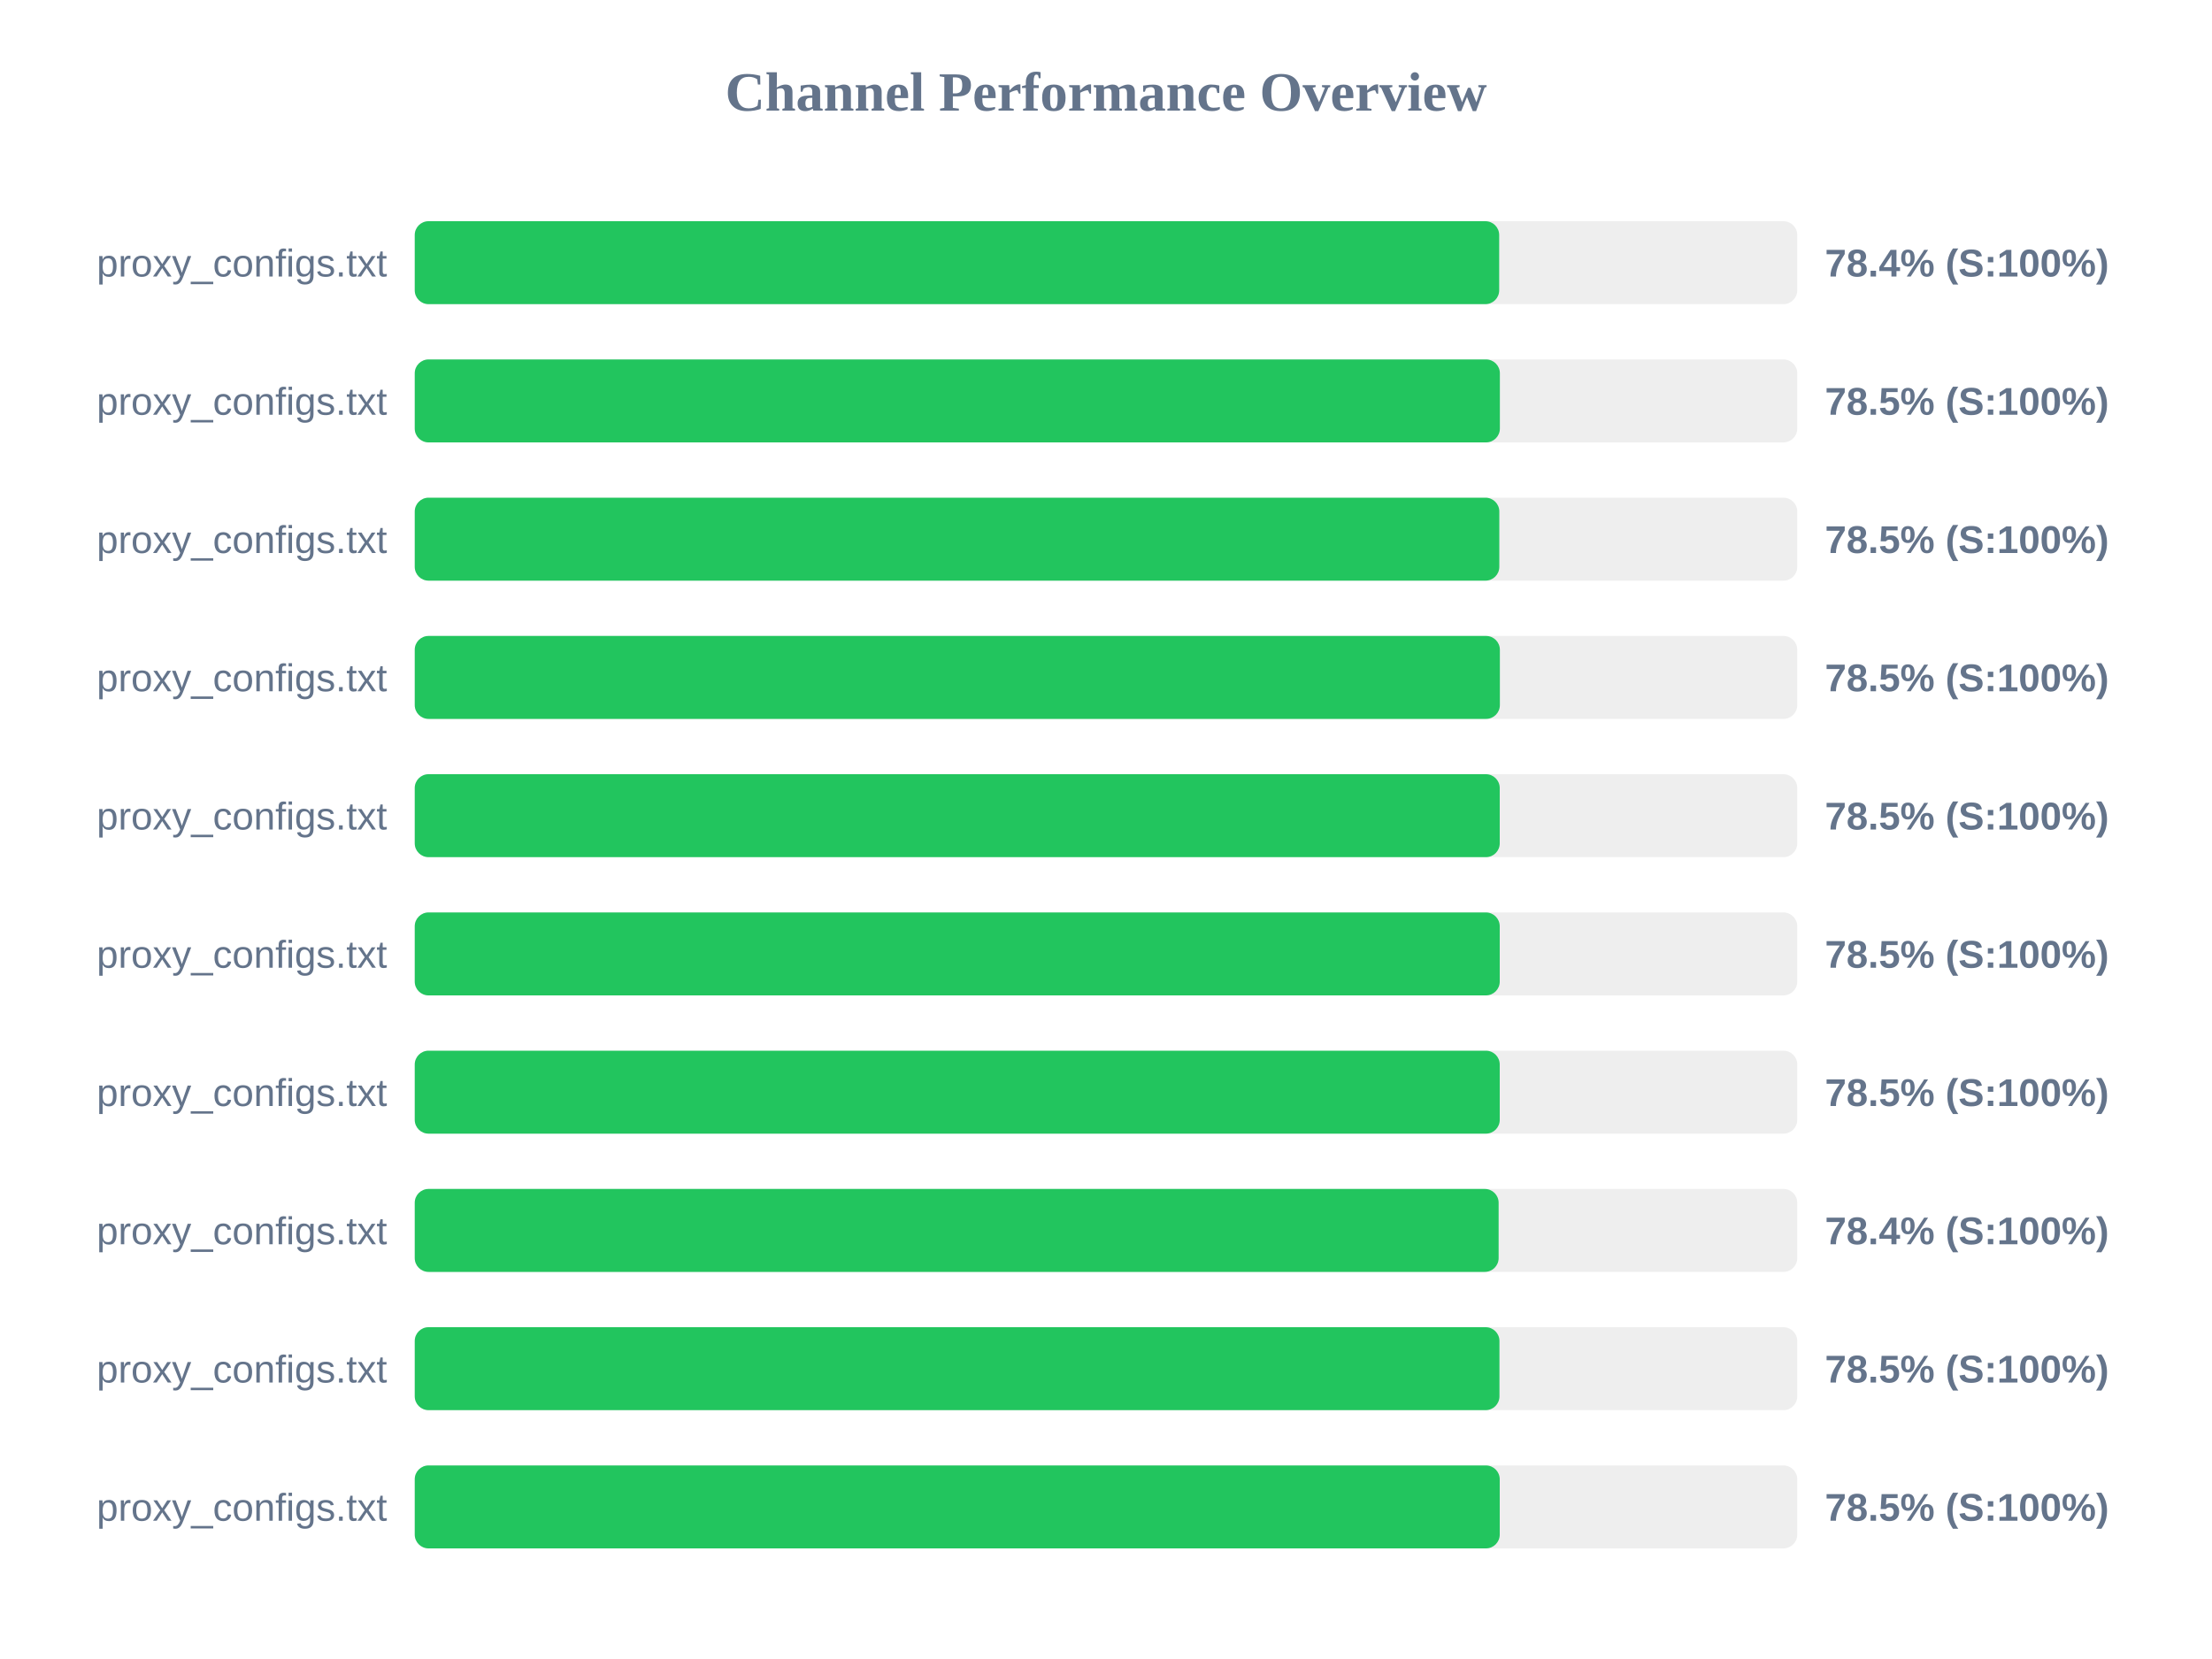
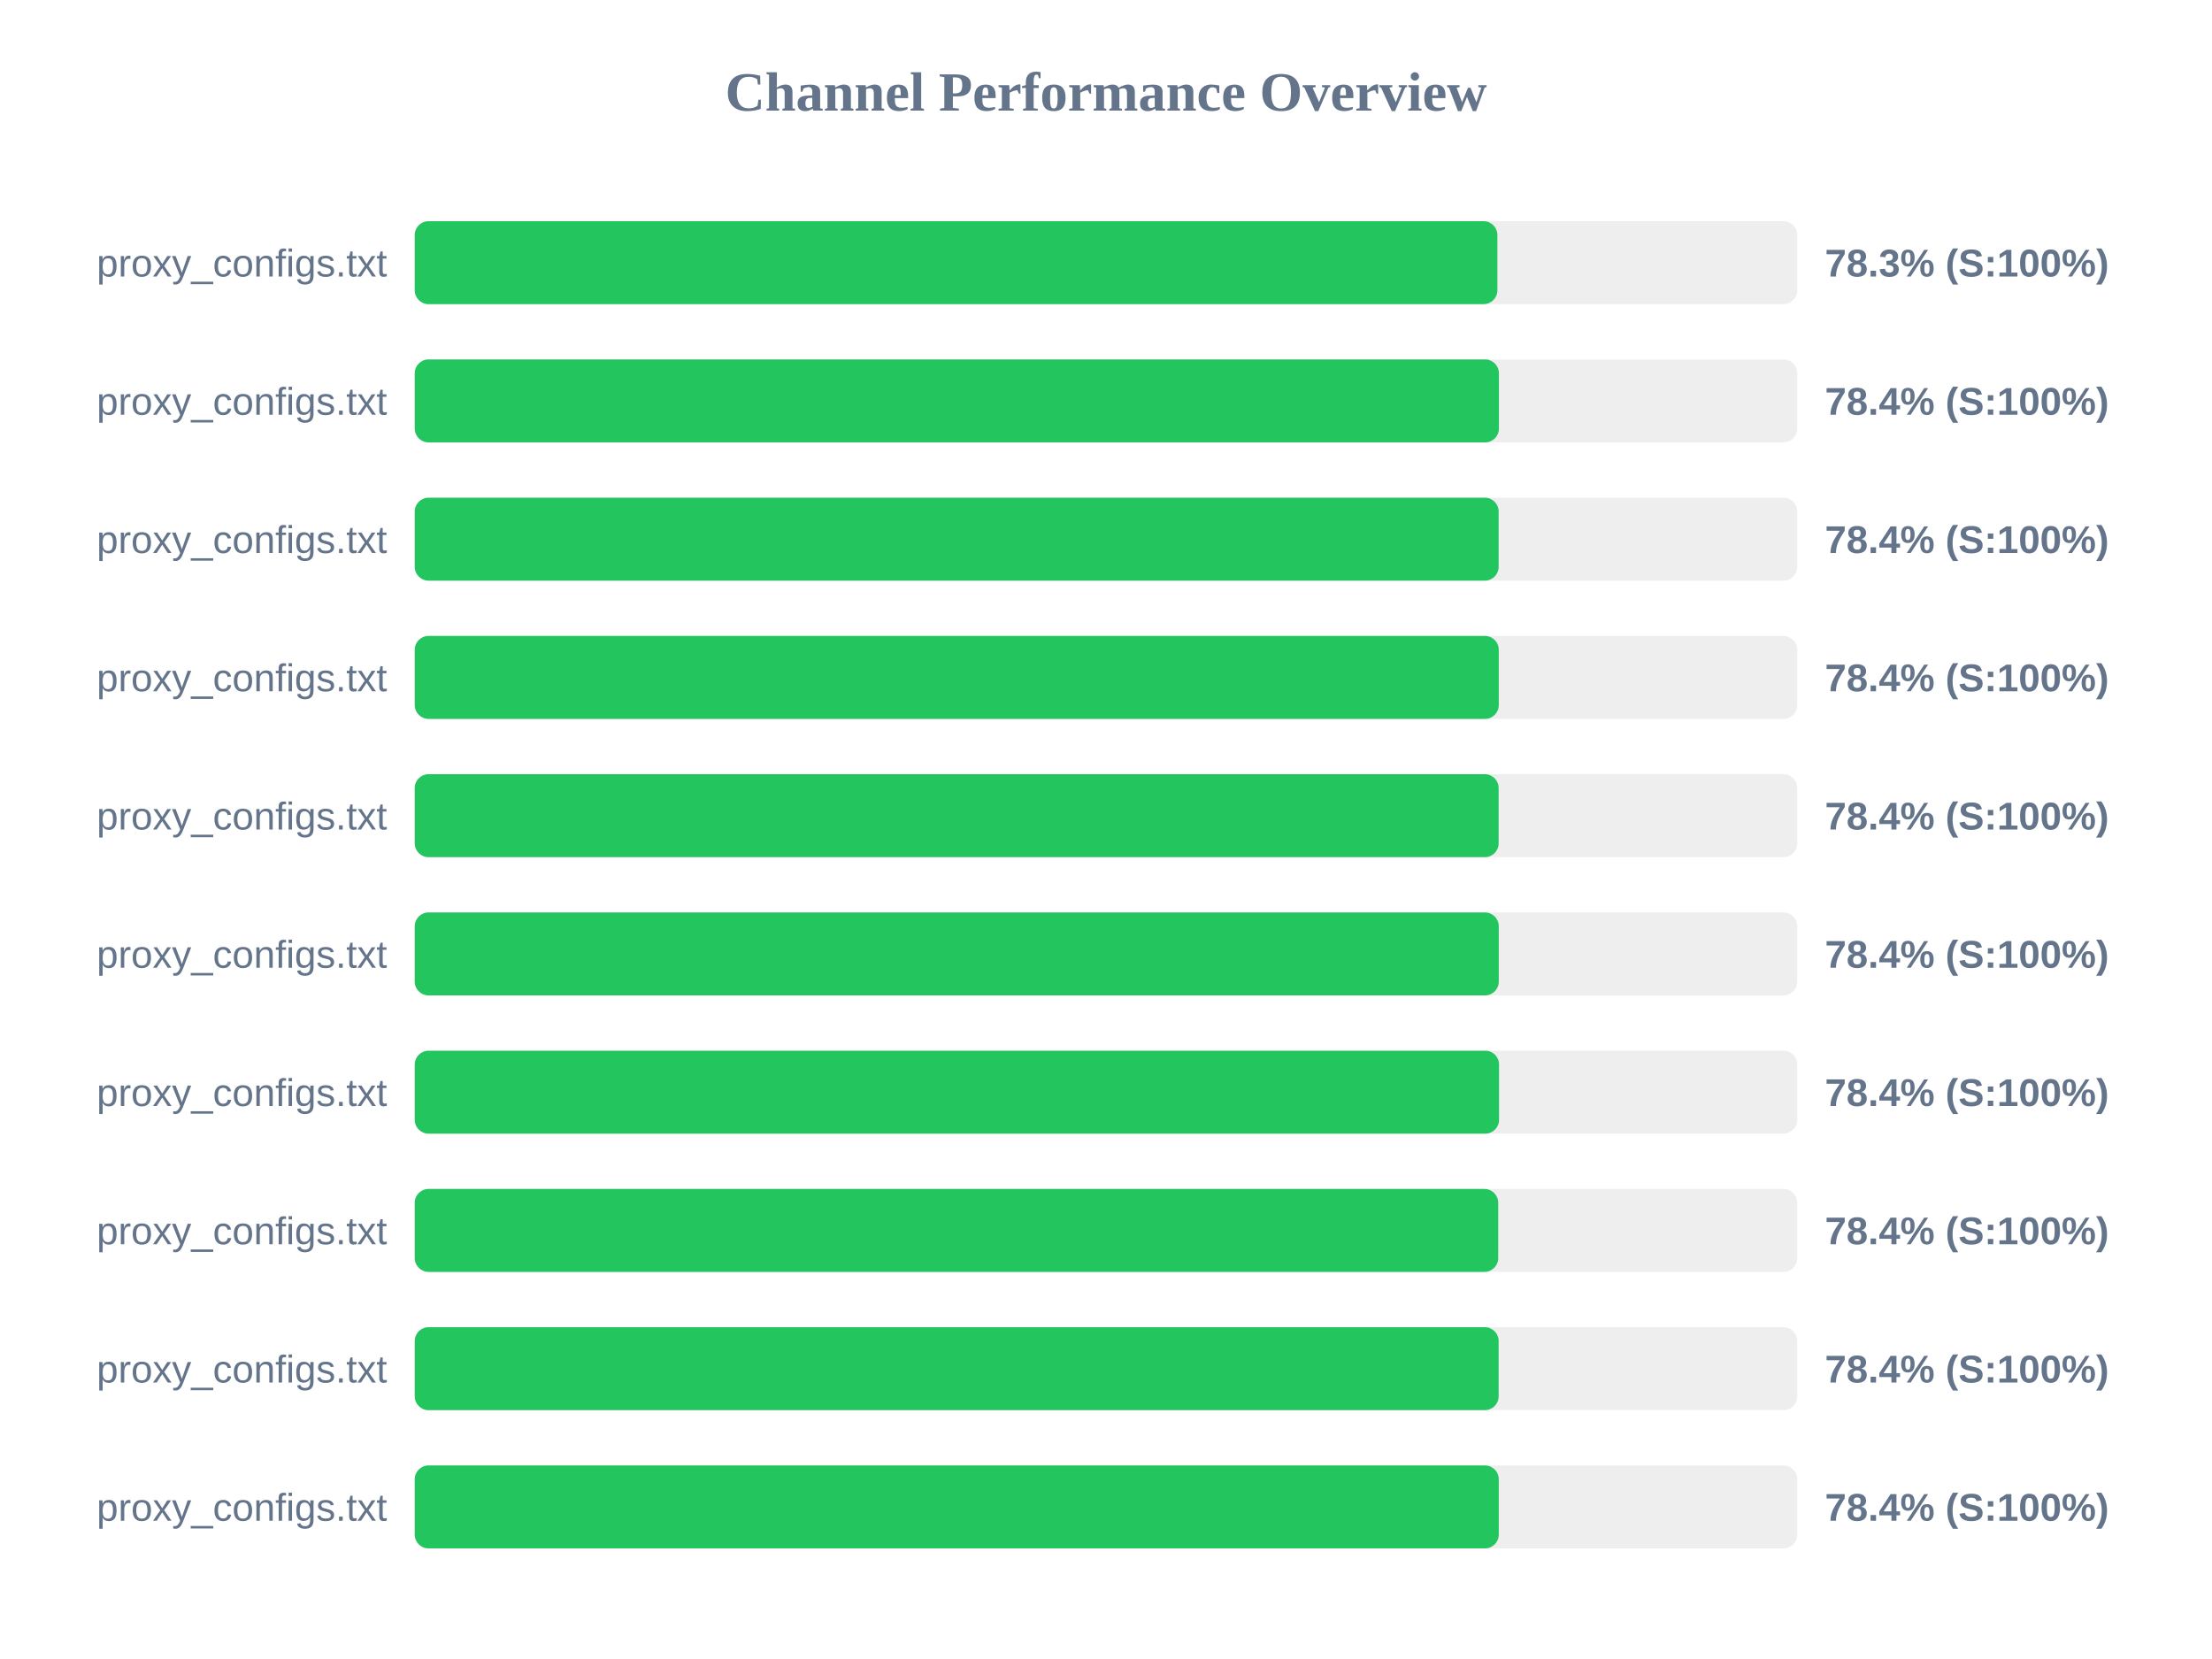
<svg xmlns="http://www.w3.org/2000/svg" width="800" height="600" version="1.1">
  <style>
        .row { font: 14px Arial; fill: #64748b; }
        .score { font: bold 14px Arial; fill: #64748b; }
    </style>
  <text x="400" y="40" text-anchor="middle" font-size="20px" font-weight="bold" fill="#64748b">Channel Performance Overview</text>
  <rect x="150" y="80" width="500" height="30" fill="#eee" rx="5" />
-   <rect x="150" y="80" width="392.2" height="30" fill="#22c55e" rx="5" />
+   <rect x="150" y="80" width="391.55" height="30" fill="#22c55e" rx="5" />
  <text x="140" y="100" text-anchor="end" class="row">proxy_configs.txt</text>
-   <text x="660" y="100" text-anchor="start" class="score">78.4% (S:100%)</text>
+   <text x="660" y="100" text-anchor="start" class="score">78.3% (S:100%)</text>
  <rect x="150" y="130" width="500" height="30" fill="#eee" rx="5" />
-   <rect x="150" y="130" width="392.45" height="30" fill="#22c55e" rx="5" />
+   <rect x="150" y="130" width="392.1" height="30" fill="#22c55e" rx="5" />
  <text x="140" y="150" text-anchor="end" class="row">proxy_configs.txt</text>
-   <text x="660" y="150" text-anchor="start" class="score">78.5% (S:100%)</text>
+   <text x="660" y="150" text-anchor="start" class="score">78.4% (S:100%)</text>
  <rect x="150" y="180" width="500" height="30" fill="#eee" rx="5" />
-   <rect x="150" y="180" width="392.25" height="30" fill="#22c55e" rx="5" />
+   <rect x="150" y="180" width="392.0" height="30" fill="#22c55e" rx="5" />
  <text x="140" y="200" text-anchor="end" class="row">proxy_configs.txt</text>
-   <text x="660" y="200" text-anchor="start" class="score">78.5% (S:100%)</text>
+   <text x="660" y="200" text-anchor="start" class="score">78.4% (S:100%)</text>
  <rect x="150" y="230" width="500" height="30" fill="#eee" rx="5" />
-   <rect x="150" y="230" width="392.45" height="30" fill="#22c55e" rx="5" />
+   <rect x="150" y="230" width="392.05" height="30" fill="#22c55e" rx="5" />
  <text x="140" y="250" text-anchor="end" class="row">proxy_configs.txt</text>
-   <text x="660" y="250" text-anchor="start" class="score">78.5% (S:100%)</text>
+   <text x="660" y="250" text-anchor="start" class="score">78.4% (S:100%)</text>
  <rect x="150" y="280" width="500" height="30" fill="#eee" rx="5" />
-   <rect x="150" y="280" width="392.4" height="30" fill="#22c55e" rx="5" />
+   <rect x="150" y="280" width="392.0" height="30" fill="#22c55e" rx="5" />
  <text x="140" y="300" text-anchor="end" class="row">proxy_configs.txt</text>
-   <text x="660" y="300" text-anchor="start" class="score">78.5% (S:100%)</text>
+   <text x="660" y="300" text-anchor="start" class="score">78.4% (S:100%)</text>
  <rect x="150" y="330" width="500" height="30" fill="#eee" rx="5" />
-   <rect x="150" y="330" width="392.4" height="30" fill="#22c55e" rx="5" />
+   <rect x="150" y="330" width="392.05" height="30" fill="#22c55e" rx="5" />
  <text x="140" y="350" text-anchor="end" class="row">proxy_configs.txt</text>
-   <text x="660" y="350" text-anchor="start" class="score">78.5% (S:100%)</text>
+   <text x="660" y="350" text-anchor="start" class="score">78.4% (S:100%)</text>
  <rect x="150" y="380" width="500" height="30" fill="#eee" rx="5" />
-   <rect x="150" y="380" width="392.4" height="30" fill="#22c55e" rx="5" />
+   <rect x="150" y="380" width="392.15" height="30" fill="#22c55e" rx="5" />
  <text x="140" y="400" text-anchor="end" class="row">proxy_configs.txt</text>
-   <text x="660" y="400" text-anchor="start" class="score">78.5% (S:100%)</text>
+   <text x="660" y="400" text-anchor="start" class="score">78.4% (S:100%)</text>
  <rect x="150" y="430" width="500" height="30" fill="#eee" rx="5" />
-   <rect x="150" y="430" width="392.0" height="30" fill="#22c55e" rx="5" />
+   <rect x="150" y="430" width="391.85" height="30" fill="#22c55e" rx="5" />
  <text x="140" y="450" text-anchor="end" class="row">proxy_configs.txt</text>
  <text x="660" y="450" text-anchor="start" class="score">78.4% (S:100%)</text>
  <rect x="150" y="480" width="500" height="30" fill="#eee" rx="5" />
-   <rect x="150" y="480" width="392.3" height="30" fill="#22c55e" rx="5" />
+   <rect x="150" y="480" width="392.0" height="30" fill="#22c55e" rx="5" />
  <text x="140" y="500" text-anchor="end" class="row">proxy_configs.txt</text>
-   <text x="660" y="500" text-anchor="start" class="score">78.5% (S:100%)</text>
+   <text x="660" y="500" text-anchor="start" class="score">78.4% (S:100%)</text>
  <rect x="150" y="530" width="500" height="30" fill="#eee" rx="5" />
-   <rect x="150" y="530" width="392.4" height="30" fill="#22c55e" rx="5" />
+   <rect x="150" y="530" width="392.05" height="30" fill="#22c55e" rx="5" />
  <text x="140" y="550" text-anchor="end" class="row">proxy_configs.txt</text>
-   <text x="660" y="550" text-anchor="start" class="score">78.5% (S:100%)</text>
+   <text x="660" y="550" text-anchor="start" class="score">78.4% (S:100%)</text>
</svg>
